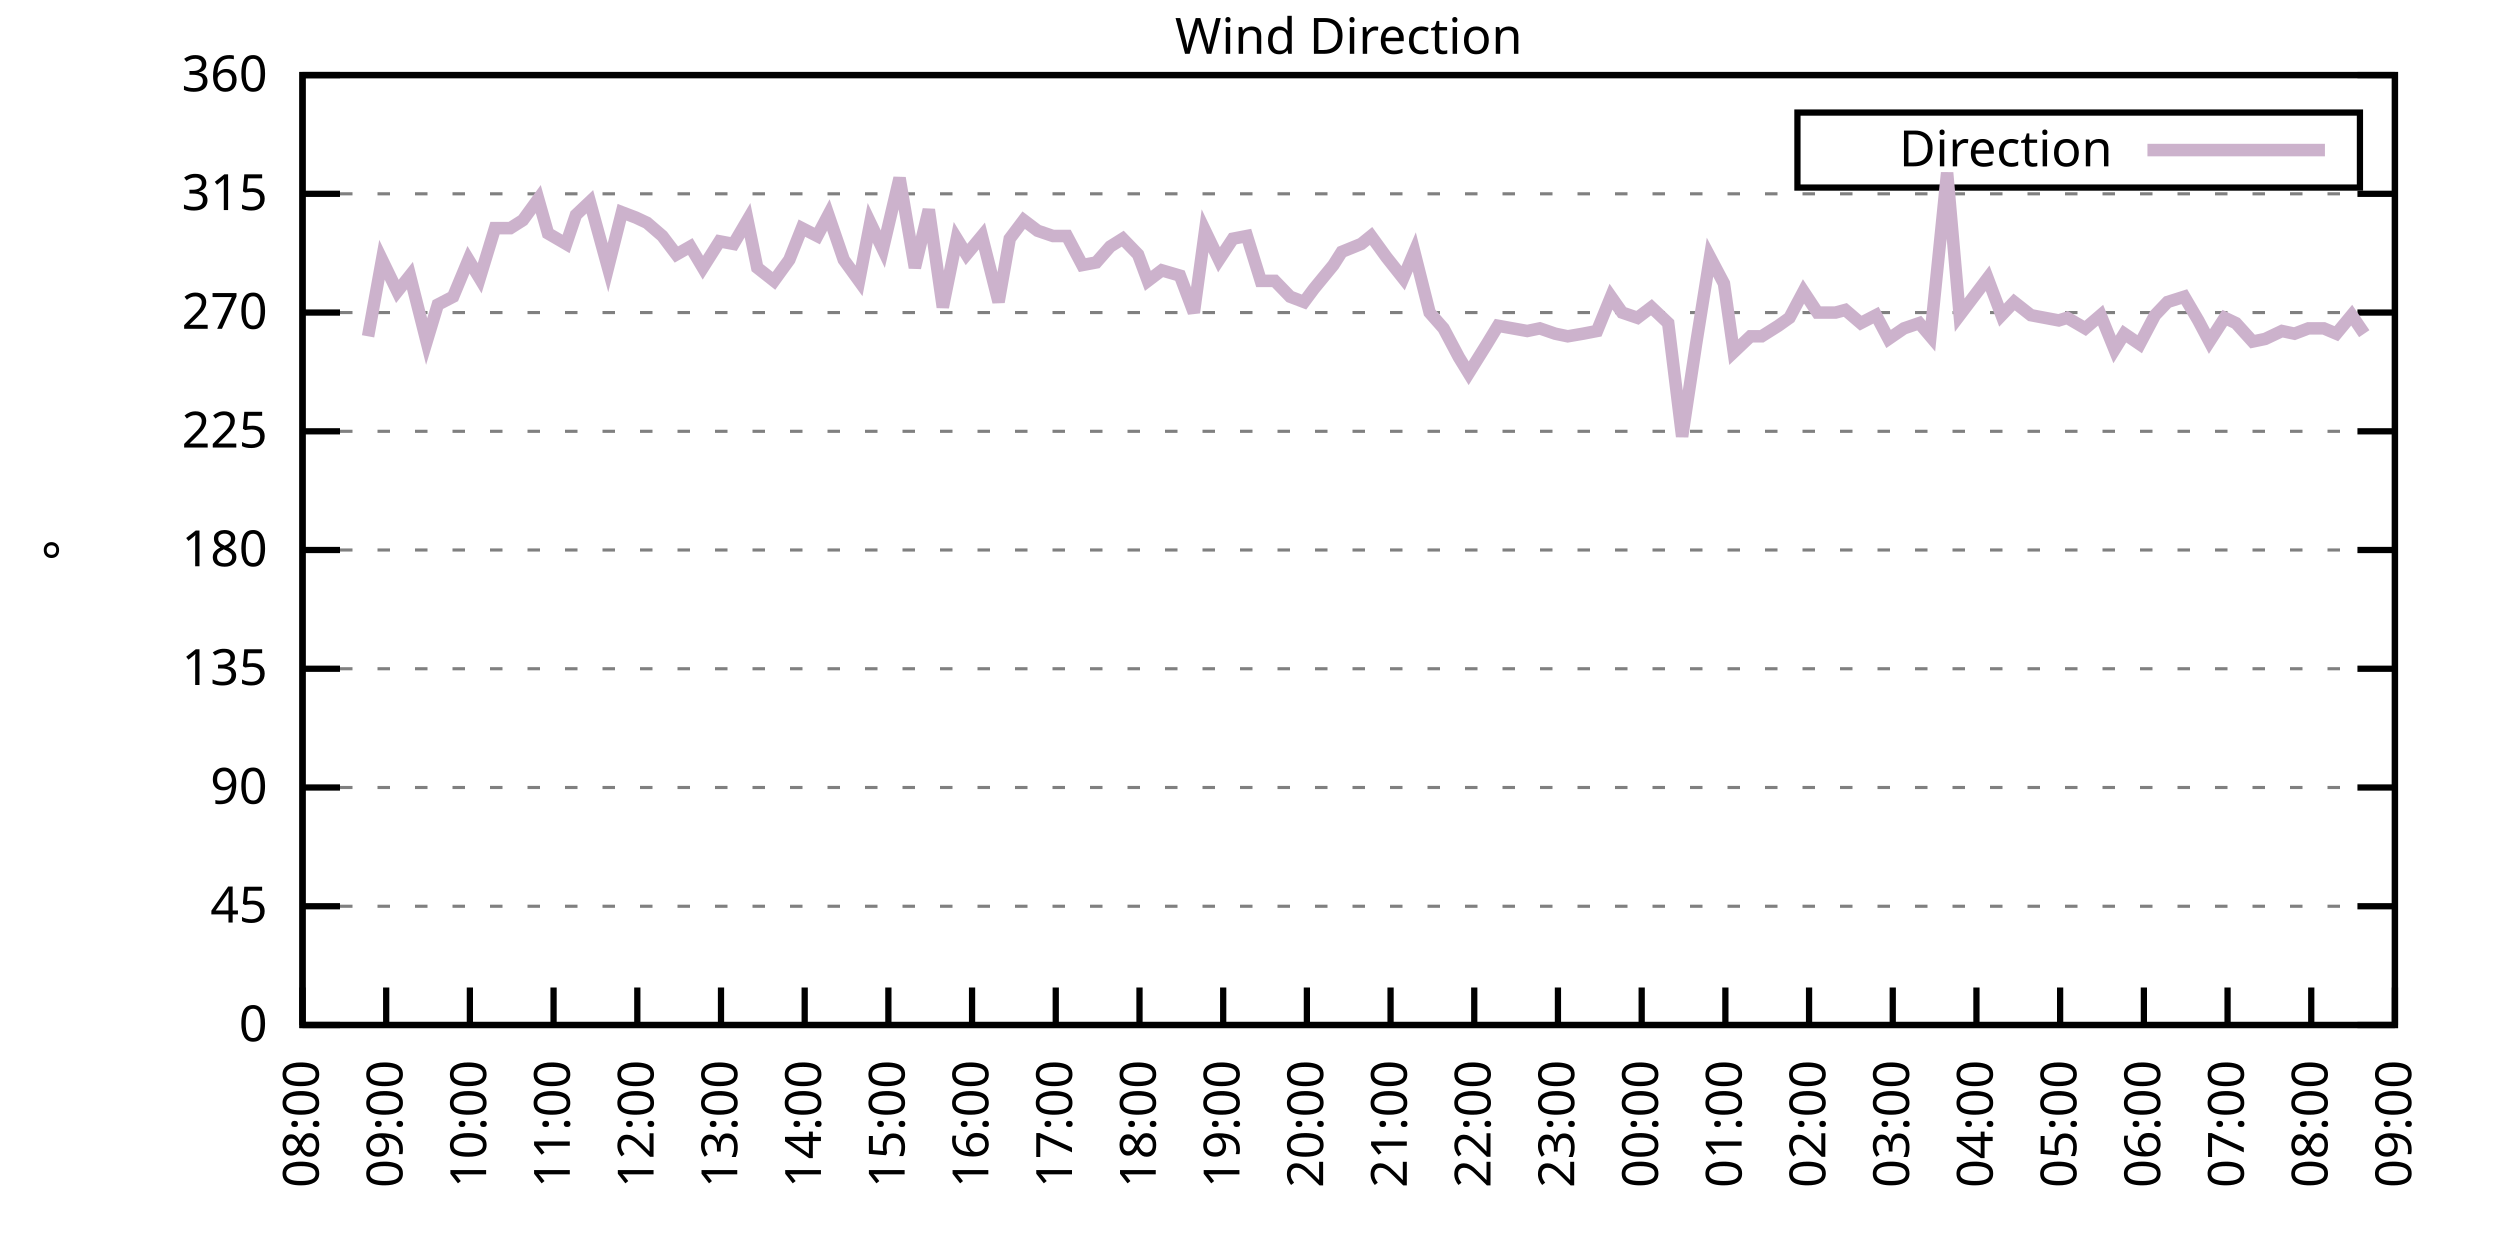
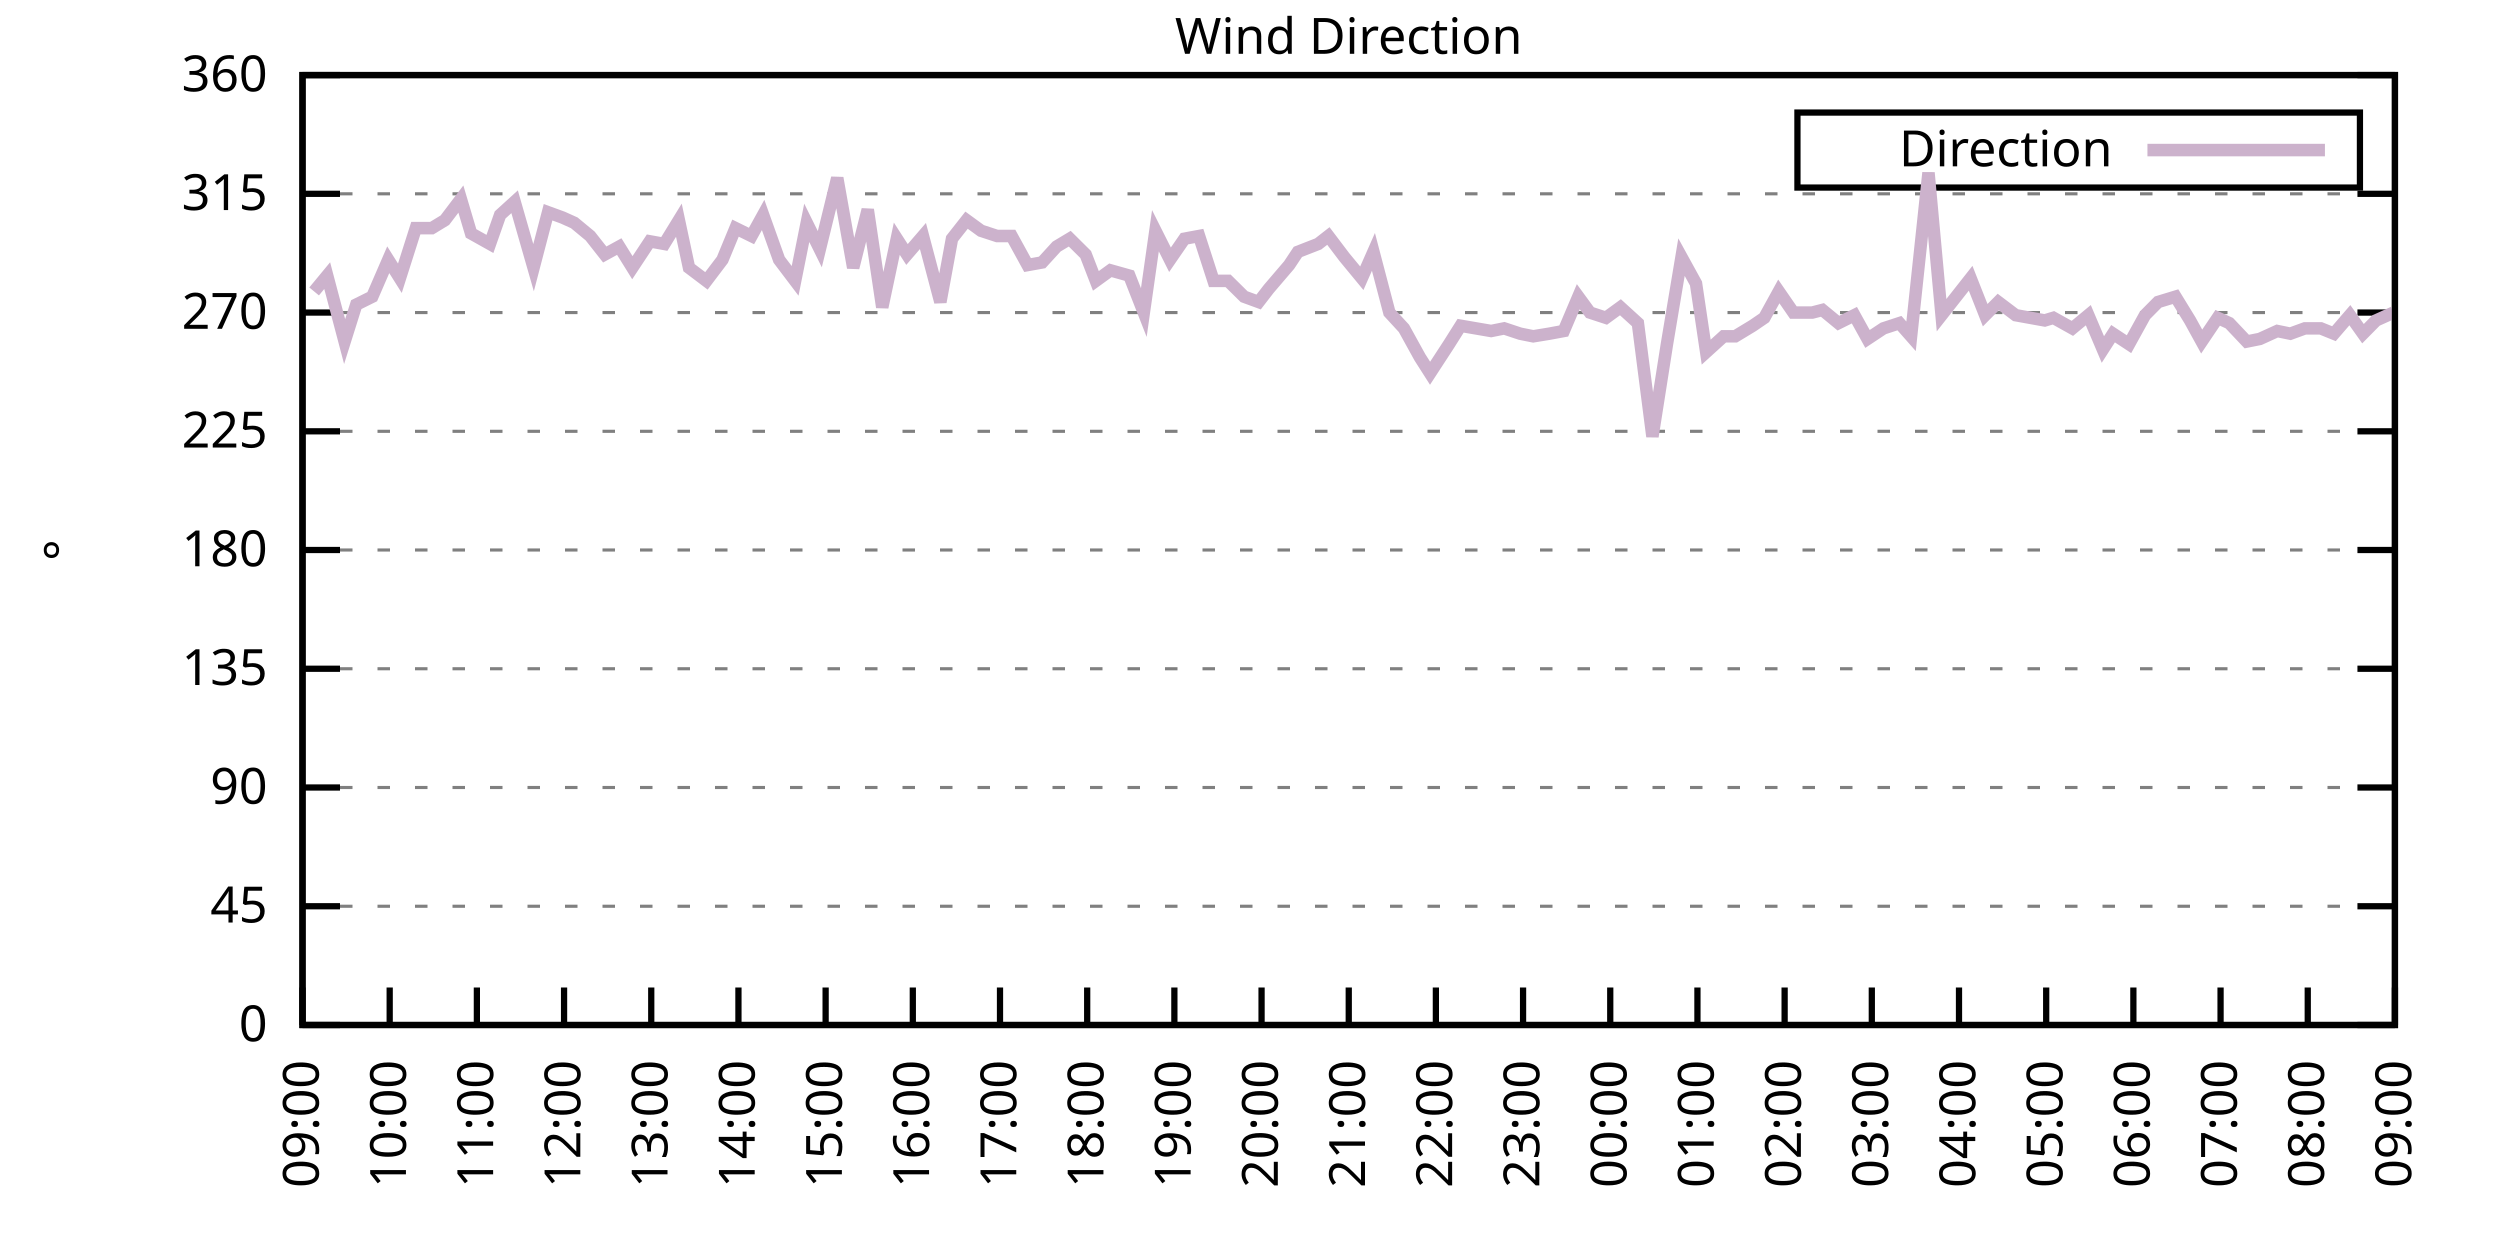
<svg xmlns="http://www.w3.org/2000/svg" xmlns:xlink="http://www.w3.org/1999/xlink" width="400" height="200" viewBox="0 0 400 200">
  <g id="gnuplot_canvas">
    <rect x="0" y="0" width="400" height="200" fill="none" />
    <defs>
      <circle id="gpDot" r="0.5" stroke-width="0.5" stroke="currentColor" />
      <path id="gpPt0" stroke-width="0.333" stroke="currentColor" d="M-1,0 h2 M0,-1 v2" />
      <path id="gpPt1" stroke-width="0.333" stroke="currentColor" d="M-1,-1 L1,1 M1,-1 L-1,1" />
      <path id="gpPt2" stroke-width="0.333" stroke="currentColor" d="M-1,0 L1,0 M0,-1 L0,1 M-1,-1 L1,1 M-1,1 L1,-1" />
      <rect id="gpPt3" stroke-width="0.333" stroke="currentColor" x="-1" y="-1" width="2" height="2" />
      <rect id="gpPt4" stroke-width="0.333" stroke="currentColor" fill="currentColor" x="-1" y="-1" width="2" height="2" />
      <circle id="gpPt5" stroke-width="0.333" stroke="currentColor" cx="0" cy="0" r="1" />
      <use xlink:href="#gpPt5" id="gpPt6" fill="currentColor" stroke="none" />
      <path id="gpPt7" stroke-width="0.333" stroke="currentColor" d="M0,-1.33 L-1.33,0.67 L1.33,0.67 z" />
      <use xlink:href="#gpPt7" id="gpPt8" fill="currentColor" stroke="none" />
      <use xlink:href="#gpPt7" id="gpPt9" stroke="currentColor" transform="rotate(180)" />
      <use xlink:href="#gpPt9" id="gpPt10" fill="currentColor" stroke="none" />
      <use xlink:href="#gpPt3" id="gpPt11" stroke="currentColor" transform="rotate(45)" />
      <use xlink:href="#gpPt11" id="gpPt12" fill="currentColor" stroke="none" />
      <path id="gpPt13" stroke-width="0.333" stroke="currentColor" d="M0,1.330 L1.265,0.411 L0.782,-1.067 L-0.782,-1.076 L-1.265,0.411 z" />
      <use xlink:href="#gpPt13" id="gpPt14" fill="currentColor" stroke="none" />
      <filter id="textbox" filterUnits="objectBoundingBox" x="0" y="0" height="1" width="1">
        <feFlood flood-color="white" flood-opacity="1" result="bgnd" />
        <feComposite in="SourceGraphic" in2="bgnd" operator="atop" />
      </filter>
      <filter id="greybox" filterUnits="objectBoundingBox" x="0" y="0" height="1" width="1">
        <feFlood flood-color="lightgrey" flood-opacity="1" result="grey" />
        <feComposite in="SourceGraphic" in2="grey" operator="atop" />
      </filter>
    </defs>
    <g fill="none" color="white" stroke="currentColor" stroke-width="1.00" stroke-linecap="butt" stroke-linejoin="miter">
</g>
    <g fill="none" color="black" stroke="currentColor" stroke-width="1.00" stroke-linecap="butt" stroke-linejoin="miter">
      <g stroke="none" shape-rendering="crispEdges">
        <polygon fill="rgb(255, 255, 255)" points="48.40,164.00 383.18,164.00 383.18,12.02 48.40,12.02 " />
      </g>
    </g>
    <g fill="none" color="black" stroke="currentColor" stroke-width="1.00" stroke-linecap="butt" stroke-linejoin="miter">
</g>
    <g fill="none" color="black" stroke="black" stroke-width="0.50" stroke-linecap="butt" stroke-linejoin="miter">
</g>
    <g fill="none" color="gray" stroke="currentColor" stroke-width="0.50" stroke-linecap="butt" stroke-linejoin="miter">
      <path stroke="gray" stroke-dasharray="2,4" class="gridline" d="M48.40,164.00 L383.19,164.00  " />
    </g>
    <g fill="none" color="gray" stroke="gray" stroke-width="1.00" stroke-linecap="butt" stroke-linejoin="miter">
</g>
    <g fill="none" color="black" stroke="currentColor" stroke-width="1.00" stroke-linecap="butt" stroke-linejoin="miter">
      <path stroke="black" d="M48.40,164.00 L54.40,164.00 M383.19,164.00 L377.19,164.00  " />
      <g transform="translate(42.80,166.60)" stroke="none" fill="black" font-family="Sans" font-size="8.00" text-anchor="end">
        <text>
          <tspan font-family="Sans"> 0</tspan>
        </text>
      </g>
    </g>
    <g fill="none" color="black" stroke="currentColor" stroke-width="1.00" stroke-linecap="butt" stroke-linejoin="miter">
</g>
    <g fill="none" color="black" stroke="black" stroke-width="0.50" stroke-linecap="butt" stroke-linejoin="miter">
</g>
    <g fill="none" color="gray" stroke="currentColor" stroke-width="0.50" stroke-linecap="butt" stroke-linejoin="miter">
      <path stroke="gray" stroke-dasharray="2,4" class="gridline" d="M48.40,145.00 L383.19,145.00  " />
    </g>
    <g fill="none" color="gray" stroke="gray" stroke-width="1.00" stroke-linecap="butt" stroke-linejoin="miter">
</g>
    <g fill="none" color="black" stroke="currentColor" stroke-width="1.00" stroke-linecap="butt" stroke-linejoin="miter">
      <path stroke="black" d="M48.40,145.00 L54.40,145.00 M383.19,145.00 L377.19,145.00  " />
      <g transform="translate(42.80,147.60)" stroke="none" fill="black" font-family="Sans" font-size="8.00" text-anchor="end">
        <text>
          <tspan font-family="Sans"> 45</tspan>
        </text>
      </g>
    </g>
    <g fill="none" color="black" stroke="currentColor" stroke-width="1.00" stroke-linecap="butt" stroke-linejoin="miter">
</g>
    <g fill="none" color="black" stroke="black" stroke-width="0.50" stroke-linecap="butt" stroke-linejoin="miter">
</g>
    <g fill="none" color="gray" stroke="currentColor" stroke-width="0.50" stroke-linecap="butt" stroke-linejoin="miter">
      <path stroke="gray" stroke-dasharray="2,4" class="gridline" d="M48.40,126.00 L383.19,126.00  " />
    </g>
    <g fill="none" color="gray" stroke="gray" stroke-width="1.00" stroke-linecap="butt" stroke-linejoin="miter">
</g>
    <g fill="none" color="black" stroke="currentColor" stroke-width="1.00" stroke-linecap="butt" stroke-linejoin="miter">
      <path stroke="black" d="M48.40,126.00 L54.40,126.00 M383.19,126.00 L377.19,126.00  " />
      <g transform="translate(42.80,128.60)" stroke="none" fill="black" font-family="Sans" font-size="8.00" text-anchor="end">
        <text>
          <tspan font-family="Sans"> 90</tspan>
        </text>
      </g>
    </g>
    <g fill="none" color="black" stroke="currentColor" stroke-width="1.00" stroke-linecap="butt" stroke-linejoin="miter">
</g>
    <g fill="none" color="black" stroke="black" stroke-width="0.50" stroke-linecap="butt" stroke-linejoin="miter">
</g>
    <g fill="none" color="gray" stroke="currentColor" stroke-width="0.50" stroke-linecap="butt" stroke-linejoin="miter">
      <path stroke="gray" stroke-dasharray="2,4" class="gridline" d="M48.40,107.00 L383.19,107.00  " />
    </g>
    <g fill="none" color="gray" stroke="gray" stroke-width="1.00" stroke-linecap="butt" stroke-linejoin="miter">
</g>
    <g fill="none" color="black" stroke="currentColor" stroke-width="1.00" stroke-linecap="butt" stroke-linejoin="miter">
      <path stroke="black" d="M48.40,107.00 L54.40,107.00 M383.19,107.00 L377.19,107.00  " />
      <g transform="translate(42.80,109.60)" stroke="none" fill="black" font-family="Sans" font-size="8.00" text-anchor="end">
        <text>
          <tspan font-family="Sans"> 135</tspan>
        </text>
      </g>
    </g>
    <g fill="none" color="black" stroke="currentColor" stroke-width="1.00" stroke-linecap="butt" stroke-linejoin="miter">
</g>
    <g fill="none" color="black" stroke="black" stroke-width="0.50" stroke-linecap="butt" stroke-linejoin="miter">
</g>
    <g fill="none" color="gray" stroke="currentColor" stroke-width="0.50" stroke-linecap="butt" stroke-linejoin="miter">
      <path stroke="gray" stroke-dasharray="2,4" class="gridline" d="M48.40,88.00 L383.19,88.00  " />
    </g>
    <g fill="none" color="gray" stroke="gray" stroke-width="1.00" stroke-linecap="butt" stroke-linejoin="miter">
</g>
    <g fill="none" color="black" stroke="currentColor" stroke-width="1.00" stroke-linecap="butt" stroke-linejoin="miter">
      <path stroke="black" d="M48.40,88.00 L54.40,88.00 M383.19,88.00 L377.19,88.00  " />
      <g transform="translate(42.80,90.60)" stroke="none" fill="black" font-family="Sans" font-size="8.00" text-anchor="end">
        <text>
          <tspan font-family="Sans"> 180</tspan>
        </text>
      </g>
    </g>
    <g fill="none" color="black" stroke="currentColor" stroke-width="1.00" stroke-linecap="butt" stroke-linejoin="miter">
</g>
    <g fill="none" color="black" stroke="black" stroke-width="0.50" stroke-linecap="butt" stroke-linejoin="miter">
</g>
    <g fill="none" color="gray" stroke="currentColor" stroke-width="0.50" stroke-linecap="butt" stroke-linejoin="miter">
      <path stroke="gray" stroke-dasharray="2,4" class="gridline" d="M48.40,69.01 L383.19,69.01  " />
    </g>
    <g fill="none" color="gray" stroke="gray" stroke-width="1.00" stroke-linecap="butt" stroke-linejoin="miter">
</g>
    <g fill="none" color="black" stroke="currentColor" stroke-width="1.00" stroke-linecap="butt" stroke-linejoin="miter">
      <path stroke="black" d="M48.40,69.01 L54.40,69.01 M383.19,69.01 L377.19,69.01  " />
      <g transform="translate(42.80,71.61)" stroke="none" fill="black" font-family="Sans" font-size="8.00" text-anchor="end">
        <text>
          <tspan font-family="Sans"> 225</tspan>
        </text>
      </g>
    </g>
    <g fill="none" color="black" stroke="currentColor" stroke-width="1.00" stroke-linecap="butt" stroke-linejoin="miter">
</g>
    <g fill="none" color="black" stroke="black" stroke-width="0.50" stroke-linecap="butt" stroke-linejoin="miter">
</g>
    <g fill="none" color="gray" stroke="currentColor" stroke-width="0.50" stroke-linecap="butt" stroke-linejoin="miter">
      <path stroke="gray" stroke-dasharray="2,4" class="gridline" d="M48.40,50.01 L383.19,50.01  " />
    </g>
    <g fill="none" color="gray" stroke="gray" stroke-width="1.00" stroke-linecap="butt" stroke-linejoin="miter">
</g>
    <g fill="none" color="black" stroke="currentColor" stroke-width="1.00" stroke-linecap="butt" stroke-linejoin="miter">
      <path stroke="black" d="M48.40,50.01 L54.40,50.01 M383.19,50.01 L377.19,50.01  " />
      <g transform="translate(42.80,52.61)" stroke="none" fill="black" font-family="Sans" font-size="8.00" text-anchor="end">
        <text>
          <tspan font-family="Sans"> 270</tspan>
        </text>
      </g>
    </g>
    <g fill="none" color="black" stroke="currentColor" stroke-width="1.00" stroke-linecap="butt" stroke-linejoin="miter">
</g>
    <g fill="none" color="black" stroke="black" stroke-width="0.50" stroke-linecap="butt" stroke-linejoin="miter">
</g>
    <g fill="none" color="gray" stroke="currentColor" stroke-width="0.50" stroke-linecap="butt" stroke-linejoin="miter">
      <path stroke="gray" stroke-dasharray="2,4" class="gridline" d="M48.40,31.01 L383.19,31.01  " />
    </g>
    <g fill="none" color="gray" stroke="gray" stroke-width="1.00" stroke-linecap="butt" stroke-linejoin="miter">
</g>
    <g fill="none" color="black" stroke="currentColor" stroke-width="1.00" stroke-linecap="butt" stroke-linejoin="miter">
      <path stroke="black" d="M48.40,31.01 L54.40,31.01 M383.19,31.01 L377.19,31.01  " />
      <g transform="translate(42.80,33.61)" stroke="none" fill="black" font-family="Sans" font-size="8.00" text-anchor="end">
        <text>
          <tspan font-family="Sans"> 315</tspan>
        </text>
      </g>
    </g>
    <g fill="none" color="black" stroke="currentColor" stroke-width="1.00" stroke-linecap="butt" stroke-linejoin="miter">
</g>
    <g fill="none" color="black" stroke="black" stroke-width="0.50" stroke-linecap="butt" stroke-linejoin="miter">
</g>
    <g fill="none" color="gray" stroke="currentColor" stroke-width="0.50" stroke-linecap="butt" stroke-linejoin="miter">
      <path stroke="gray" stroke-dasharray="2,4" class="gridline" d="M48.40,12.01 L383.19,12.01  " />
    </g>
    <g fill="none" color="gray" stroke="gray" stroke-width="1.00" stroke-linecap="butt" stroke-linejoin="miter">
</g>
    <g fill="none" color="black" stroke="currentColor" stroke-width="1.00" stroke-linecap="butt" stroke-linejoin="miter">
      <path stroke="black" d="M48.40,12.01 L54.40,12.01 M383.19,12.01 L377.19,12.01  " />
      <g transform="translate(42.80,14.61)" stroke="none" fill="black" font-family="Sans" font-size="8.00" text-anchor="end">
        <text>
          <tspan font-family="Sans"> 360</tspan>
        </text>
      </g>
    </g>
    <g fill="none" color="black" stroke="currentColor" stroke-width="1.00" stroke-linecap="butt" stroke-linejoin="miter">
      <path stroke="black" d="M48.40,164.00 L48.40,158.00  " />
      <g transform="translate(51.00,169.60) rotate(270.00)" stroke="none" fill="black" font-family="Sans" font-size="8.00" text-anchor="end">
        <text>
-           <tspan font-family="Sans">08:00</tspan>
-         </text>
-       </g>
-     </g>
-     <g fill="none" color="black" stroke="currentColor" stroke-width="1.00" stroke-linecap="butt" stroke-linejoin="miter">
-       <path stroke="black" d="M61.79,164.00 L61.79,158.00  " />
-       <g transform="translate(64.39,169.60) rotate(270.00)" stroke="none" fill="black" font-family="Sans" font-size="8.00" text-anchor="end">
-         <text>
          <tspan font-family="Sans">09:00</tspan>
        </text>
      </g>
    </g>
    <g fill="none" color="black" stroke="currentColor" stroke-width="1.00" stroke-linecap="butt" stroke-linejoin="miter">
-       <path stroke="black" d="M75.18,164.00 L75.18,158.00  " />
-       <g transform="translate(77.78,169.60) rotate(270.00)" stroke="none" fill="black" font-family="Sans" font-size="8.00" text-anchor="end">
+       <path stroke="black" d="M62.35,164.00 L62.35,158.00  " />
+       <g transform="translate(64.95,169.60) rotate(270.00)" stroke="none" fill="black" font-family="Sans" font-size="8.00" text-anchor="end">
        <text>
          <tspan font-family="Sans">10:00</tspan>
        </text>
      </g>
    </g>
    <g fill="none" color="black" stroke="currentColor" stroke-width="1.00" stroke-linecap="butt" stroke-linejoin="miter">
-       <path stroke="black" d="M88.57,164.00 L88.57,158.00  " />
-       <g transform="translate(91.17,169.60) rotate(270.00)" stroke="none" fill="black" font-family="Sans" font-size="8.00" text-anchor="end">
+       <path stroke="black" d="M76.30,164.00 L76.30,158.00  " />
+       <g transform="translate(78.90,169.60) rotate(270.00)" stroke="none" fill="black" font-family="Sans" font-size="8.00" text-anchor="end">
        <text>
          <tspan font-family="Sans">11:00</tspan>
        </text>
      </g>
    </g>
    <g fill="none" color="black" stroke="currentColor" stroke-width="1.00" stroke-linecap="butt" stroke-linejoin="miter">
-       <path stroke="black" d="M101.97,164.00 L101.97,158.00  " />
-       <g transform="translate(104.57,169.60) rotate(270.00)" stroke="none" fill="black" font-family="Sans" font-size="8.00" text-anchor="end">
+       <path stroke="black" d="M90.25,164.00 L90.25,158.00  " />
+       <g transform="translate(92.85,169.60) rotate(270.00)" stroke="none" fill="black" font-family="Sans" font-size="8.00" text-anchor="end">
        <text>
          <tspan font-family="Sans">12:00</tspan>
        </text>
      </g>
    </g>
    <g fill="none" color="black" stroke="currentColor" stroke-width="1.00" stroke-linecap="butt" stroke-linejoin="miter">
-       <path stroke="black" d="M115.36,164.00 L115.36,158.00  " />
-       <g transform="translate(117.96,169.60) rotate(270.00)" stroke="none" fill="black" font-family="Sans" font-size="8.00" text-anchor="end">
+       <path stroke="black" d="M104.20,164.00 L104.20,158.00  " />
+       <g transform="translate(106.80,169.60) rotate(270.00)" stroke="none" fill="black" font-family="Sans" font-size="8.00" text-anchor="end">
        <text>
          <tspan font-family="Sans">13:00</tspan>
        </text>
      </g>
    </g>
    <g fill="none" color="black" stroke="currentColor" stroke-width="1.00" stroke-linecap="butt" stroke-linejoin="miter">
-       <path stroke="black" d="M128.75,164.00 L128.75,158.00  " />
-       <g transform="translate(131.35,169.60) rotate(270.00)" stroke="none" fill="black" font-family="Sans" font-size="8.00" text-anchor="end">
+       <path stroke="black" d="M118.15,164.00 L118.15,158.00  " />
+       <g transform="translate(120.75,169.60) rotate(270.00)" stroke="none" fill="black" font-family="Sans" font-size="8.00" text-anchor="end">
        <text>
          <tspan font-family="Sans">14:00</tspan>
        </text>
      </g>
    </g>
    <g fill="none" color="black" stroke="currentColor" stroke-width="1.00" stroke-linecap="butt" stroke-linejoin="miter">
-       <path stroke="black" d="M142.14,164.00 L142.14,158.00  " />
-       <g transform="translate(144.74,169.60) rotate(270.00)" stroke="none" fill="black" font-family="Sans" font-size="8.00" text-anchor="end">
+       <path stroke="black" d="M132.10,164.00 L132.10,158.00  " />
+       <g transform="translate(134.70,169.60) rotate(270.00)" stroke="none" fill="black" font-family="Sans" font-size="8.00" text-anchor="end">
        <text>
          <tspan font-family="Sans">15:00</tspan>
        </text>
      </g>
    </g>
    <g fill="none" color="black" stroke="currentColor" stroke-width="1.00" stroke-linecap="butt" stroke-linejoin="miter">
-       <path stroke="black" d="M155.53,164.00 L155.53,158.00  " />
-       <g transform="translate(158.13,169.60) rotate(270.00)" stroke="none" fill="black" font-family="Sans" font-size="8.00" text-anchor="end">
+       <path stroke="black" d="M146.05,164.00 L146.05,158.00  " />
+       <g transform="translate(148.65,169.60) rotate(270.00)" stroke="none" fill="black" font-family="Sans" font-size="8.00" text-anchor="end">
        <text>
          <tspan font-family="Sans">16:00</tspan>
        </text>
      </g>
    </g>
    <g fill="none" color="black" stroke="currentColor" stroke-width="1.00" stroke-linecap="butt" stroke-linejoin="miter">
-       <path stroke="black" d="M168.92,164.00 L168.92,158.00  " />
-       <g transform="translate(171.52,169.60) rotate(270.00)" stroke="none" fill="black" font-family="Sans" font-size="8.00" text-anchor="end">
+       <path stroke="black" d="M160.00,164.00 L160.00,158.00  " />
+       <g transform="translate(162.60,169.60) rotate(270.00)" stroke="none" fill="black" font-family="Sans" font-size="8.00" text-anchor="end">
        <text>
          <tspan font-family="Sans">17:00</tspan>
        </text>
      </g>
    </g>
    <g fill="none" color="black" stroke="currentColor" stroke-width="1.00" stroke-linecap="butt" stroke-linejoin="miter">
-       <path stroke="black" d="M182.32,164.00 L182.32,158.00  " />
-       <g transform="translate(184.92,169.60) rotate(270.00)" stroke="none" fill="black" font-family="Sans" font-size="8.00" text-anchor="end">
+       <path stroke="black" d="M173.95,164.00 L173.95,158.00  " />
+       <g transform="translate(176.55,169.60) rotate(270.00)" stroke="none" fill="black" font-family="Sans" font-size="8.00" text-anchor="end">
        <text>
          <tspan font-family="Sans">18:00</tspan>
        </text>
      </g>
    </g>
    <g fill="none" color="black" stroke="currentColor" stroke-width="1.00" stroke-linecap="butt" stroke-linejoin="miter">
-       <path stroke="black" d="M195.71,164.00 L195.71,158.00  " />
-       <g transform="translate(198.31,169.60) rotate(270.00)" stroke="none" fill="black" font-family="Sans" font-size="8.00" text-anchor="end">
+       <path stroke="black" d="M187.90,164.00 L187.90,158.00  " />
+       <g transform="translate(190.50,169.60) rotate(270.00)" stroke="none" fill="black" font-family="Sans" font-size="8.00" text-anchor="end">
        <text>
          <tspan font-family="Sans">19:00</tspan>
        </text>
      </g>
    </g>
    <g fill="none" color="black" stroke="currentColor" stroke-width="1.00" stroke-linecap="butt" stroke-linejoin="miter">
-       <path stroke="black" d="M209.10,164.00 L209.10,158.00  " />
-       <g transform="translate(211.70,169.60) rotate(270.00)" stroke="none" fill="black" font-family="Sans" font-size="8.00" text-anchor="end">
+       <path stroke="black" d="M201.85,164.00 L201.85,158.00  " />
+       <g transform="translate(204.45,169.60) rotate(270.00)" stroke="none" fill="black" font-family="Sans" font-size="8.00" text-anchor="end">
        <text>
          <tspan font-family="Sans">20:00</tspan>
        </text>
      </g>
    </g>
    <g fill="none" color="black" stroke="currentColor" stroke-width="1.00" stroke-linecap="butt" stroke-linejoin="miter">
-       <path stroke="black" d="M222.49,164.00 L222.49,158.00  " />
-       <g transform="translate(225.09,169.60) rotate(270.00)" stroke="none" fill="black" font-family="Sans" font-size="8.00" text-anchor="end">
+       <path stroke="black" d="M215.80,164.00 L215.80,158.00  " />
+       <g transform="translate(218.40,169.60) rotate(270.00)" stroke="none" fill="black" font-family="Sans" font-size="8.00" text-anchor="end">
        <text>
          <tspan font-family="Sans">21:00</tspan>
        </text>
      </g>
    </g>
    <g fill="none" color="black" stroke="currentColor" stroke-width="1.00" stroke-linecap="butt" stroke-linejoin="miter">
-       <path stroke="black" d="M235.88,164.00 L235.88,158.00  " />
-       <g transform="translate(238.48,169.60) rotate(270.00)" stroke="none" fill="black" font-family="Sans" font-size="8.00" text-anchor="end">
+       <path stroke="black" d="M229.74,164.00 L229.74,158.00  " />
+       <g transform="translate(232.34,169.60) rotate(270.00)" stroke="none" fill="black" font-family="Sans" font-size="8.00" text-anchor="end">
        <text>
          <tspan font-family="Sans">22:00</tspan>
        </text>
      </g>
    </g>
    <g fill="none" color="black" stroke="currentColor" stroke-width="1.00" stroke-linecap="butt" stroke-linejoin="miter">
-       <path stroke="black" d="M249.27,164.00 L249.27,158.00  " />
-       <g transform="translate(251.87,169.60) rotate(270.00)" stroke="none" fill="black" font-family="Sans" font-size="8.00" text-anchor="end">
+       <path stroke="black" d="M243.69,164.00 L243.69,158.00  " />
+       <g transform="translate(246.29,169.60) rotate(270.00)" stroke="none" fill="black" font-family="Sans" font-size="8.00" text-anchor="end">
        <text>
          <tspan font-family="Sans">23:00</tspan>
        </text>
      </g>
    </g>
    <g fill="none" color="black" stroke="currentColor" stroke-width="1.00" stroke-linecap="butt" stroke-linejoin="miter">
-       <path stroke="black" d="M262.67,164.00 L262.67,158.00  " />
-       <g transform="translate(265.27,169.60) rotate(270.00)" stroke="none" fill="black" font-family="Sans" font-size="8.00" text-anchor="end">
+       <path stroke="black" d="M257.64,164.00 L257.64,158.00  " />
+       <g transform="translate(260.24,169.60) rotate(270.00)" stroke="none" fill="black" font-family="Sans" font-size="8.00" text-anchor="end">
        <text>
          <tspan font-family="Sans">00:00</tspan>
        </text>
      </g>
    </g>
    <g fill="none" color="black" stroke="currentColor" stroke-width="1.00" stroke-linecap="butt" stroke-linejoin="miter">
-       <path stroke="black" d="M276.06,164.00 L276.06,158.00  " />
-       <g transform="translate(278.66,169.60) rotate(270.00)" stroke="none" fill="black" font-family="Sans" font-size="8.00" text-anchor="end">
+       <path stroke="black" d="M271.59,164.00 L271.59,158.00  " />
+       <g transform="translate(274.19,169.60) rotate(270.00)" stroke="none" fill="black" font-family="Sans" font-size="8.00" text-anchor="end">
        <text>
          <tspan font-family="Sans">01:00</tspan>
        </text>
      </g>
    </g>
    <g fill="none" color="black" stroke="currentColor" stroke-width="1.00" stroke-linecap="butt" stroke-linejoin="miter">
-       <path stroke="black" d="M289.45,164.00 L289.45,158.00  " />
-       <g transform="translate(292.05,169.60) rotate(270.00)" stroke="none" fill="black" font-family="Sans" font-size="8.00" text-anchor="end">
+       <path stroke="black" d="M285.54,164.00 L285.54,158.00  " />
+       <g transform="translate(288.14,169.60) rotate(270.00)" stroke="none" fill="black" font-family="Sans" font-size="8.00" text-anchor="end">
        <text>
          <tspan font-family="Sans">02:00</tspan>
        </text>
      </g>
    </g>
    <g fill="none" color="black" stroke="currentColor" stroke-width="1.00" stroke-linecap="butt" stroke-linejoin="miter">
-       <path stroke="black" d="M302.84,164.00 L302.84,158.00  " />
-       <g transform="translate(305.44,169.60) rotate(270.00)" stroke="none" fill="black" font-family="Sans" font-size="8.00" text-anchor="end">
+       <path stroke="black" d="M299.49,164.00 L299.49,158.00  " />
+       <g transform="translate(302.09,169.60) rotate(270.00)" stroke="none" fill="black" font-family="Sans" font-size="8.00" text-anchor="end">
        <text>
          <tspan font-family="Sans">03:00</tspan>
        </text>
      </g>
    </g>
    <g fill="none" color="black" stroke="currentColor" stroke-width="1.00" stroke-linecap="butt" stroke-linejoin="miter">
-       <path stroke="black" d="M316.23,164.00 L316.23,158.00  " />
-       <g transform="translate(318.83,169.60) rotate(270.00)" stroke="none" fill="black" font-family="Sans" font-size="8.00" text-anchor="end">
+       <path stroke="black" d="M313.44,164.00 L313.44,158.00  " />
+       <g transform="translate(316.04,169.60) rotate(270.00)" stroke="none" fill="black" font-family="Sans" font-size="8.00" text-anchor="end">
        <text>
          <tspan font-family="Sans">04:00</tspan>
        </text>
      </g>
    </g>
    <g fill="none" color="black" stroke="currentColor" stroke-width="1.00" stroke-linecap="butt" stroke-linejoin="miter">
-       <path stroke="black" d="M329.62,164.00 L329.62,158.00  " />
-       <g transform="translate(332.22,169.60) rotate(270.00)" stroke="none" fill="black" font-family="Sans" font-size="8.00" text-anchor="end">
+       <path stroke="black" d="M327.39,164.00 L327.39,158.00  " />
+       <g transform="translate(329.99,169.60) rotate(270.00)" stroke="none" fill="black" font-family="Sans" font-size="8.00" text-anchor="end">
        <text>
          <tspan font-family="Sans">05:00</tspan>
        </text>
      </g>
    </g>
    <g fill="none" color="black" stroke="currentColor" stroke-width="1.00" stroke-linecap="butt" stroke-linejoin="miter">
-       <path stroke="black" d="M343.02,164.00 L343.02,158.00  " />
-       <g transform="translate(345.62,169.60) rotate(270.00)" stroke="none" fill="black" font-family="Sans" font-size="8.00" text-anchor="end">
+       <path stroke="black" d="M341.34,164.00 L341.34,158.00  " />
+       <g transform="translate(343.94,169.60) rotate(270.00)" stroke="none" fill="black" font-family="Sans" font-size="8.00" text-anchor="end">
        <text>
          <tspan font-family="Sans">06:00</tspan>
        </text>
      </g>
    </g>
    <g fill="none" color="black" stroke="currentColor" stroke-width="1.00" stroke-linecap="butt" stroke-linejoin="miter">
-       <path stroke="black" d="M356.41,164.00 L356.41,158.00  " />
-       <g transform="translate(359.01,169.60) rotate(270.00)" stroke="none" fill="black" font-family="Sans" font-size="8.00" text-anchor="end">
+       <path stroke="black" d="M355.29,164.00 L355.29,158.00  " />
+       <g transform="translate(357.89,169.60) rotate(270.00)" stroke="none" fill="black" font-family="Sans" font-size="8.00" text-anchor="end">
        <text>
          <tspan font-family="Sans">07:00</tspan>
        </text>
      </g>
    </g>
    <g fill="none" color="black" stroke="currentColor" stroke-width="1.00" stroke-linecap="butt" stroke-linejoin="miter">
-       <path stroke="black" d="M369.80,164.00 L369.80,158.00  " />
-       <g transform="translate(372.40,169.60) rotate(270.00)" stroke="none" fill="black" font-family="Sans" font-size="8.00" text-anchor="end">
+       <path stroke="black" d="M369.24,164.00 L369.24,158.00  " />
+       <g transform="translate(371.84,169.60) rotate(270.00)" stroke="none" fill="black" font-family="Sans" font-size="8.00" text-anchor="end">
        <text>
          <tspan font-family="Sans">08:00</tspan>
        </text>
      </g>
    </g>
    <g fill="none" color="black" stroke="currentColor" stroke-width="1.00" stroke-linecap="butt" stroke-linejoin="miter">
      <path stroke="black" d="M383.19,164.00 L383.19,158.00  " />
      <g transform="translate(385.79,169.60) rotate(270.00)" stroke="none" fill="black" font-family="Sans" font-size="8.00" text-anchor="end">
        <text>
          <tspan font-family="Sans">09:00</tspan>
        </text>
      </g>
    </g>
    <g fill="none" color="black" stroke="currentColor" stroke-width="1.00" stroke-linecap="butt" stroke-linejoin="miter">
</g>
    <g fill="none" color="black" stroke="currentColor" stroke-width="1.00" stroke-linecap="butt" stroke-linejoin="miter">
      <path stroke="black" d="M48.40,12.01 L48.40,164.00 L383.19,164.00 L383.19,12.01 L48.40,12.01 Z  " />
    </g>
    <g fill="none" color="black" stroke="currentColor" stroke-width="1.00" stroke-linecap="butt" stroke-linejoin="miter">
</g>
    <g fill="none" color="black" stroke="currentColor" stroke-width="1.00" stroke-linecap="butt" stroke-linejoin="miter">
      <path stroke="black" d="M287.59,30.01 L287.59,18.01 L377.59,18.01 L377.59,30.01 L287.59,30.01 Z  " />
    </g>
    <g id="Wind_direction_plot_1">
      <g fill="none" color="white" stroke="black" stroke-width="2.00" stroke-linecap="butt" stroke-linejoin="miter">
</g>
      <g fill="none" color="black" stroke="currentColor" stroke-width="2.00" stroke-linecap="butt" stroke-linejoin="miter">
        <g transform="translate(337.99,26.61)" stroke="none" fill="black" font-family="Sans" font-size="8.00" text-anchor="end">
          <text>
            <tspan font-family="Sans">Direction</tspan>
          </text>
        </g>
      </g>
      <g fill="none" color="black" stroke="currentColor" stroke-width="2.00" stroke-linecap="butt" stroke-linejoin="miter">
-         <path stroke="rgb(204, 178, 204)" d="M343.59,24.01 L371.99,24.01 M58.89,53.81 L61.12,41.56 L63.58,46.63 L65.59,44.10 L68.26,54.65 L70.05,48.74   L72.50,47.47 L74.96,41.56 L76.75,44.52 L79.20,36.50 L81.66,36.50 L83.66,35.23 L86.12,31.85 L87.68,37.34   L90.58,39.03 L92.15,34.39 L94.38,32.28 L97.28,42.83 L99.51,33.96 L101.74,34.81 L103.53,35.65 L105.98,37.76   L108.22,40.72 L110.45,39.45 L112.46,42.83 L115.13,38.61 L117.37,39.03 L119.60,35.23 L121.16,42.83 L123.84,44.94   L126.29,41.56 L128.30,36.50 L130.76,37.76 L132.54,34.39 L135.00,41.56 L137.45,44.94 L139.24,35.65 L141.25,39.87   L143.93,28.48 L146.38,42.83 L148.61,33.54 L150.85,49.16 L153.08,38.19 L154.64,40.72 L157.10,37.76 L159.77,48.32   L161.56,38.19 L163.79,35.23 L166.02,36.92 L168.48,37.76 L170.71,37.76 L173.17,42.41 L175.40,41.99 L177.63,39.45   L179.64,38.19 L182.09,40.72 L183.66,44.94 L185.89,43.25 L188.79,44.10 L191.02,50.01 L192.81,36.92 L195.04,41.56   L197.27,38.19 L199.50,37.76 L201.73,44.94 L203.97,44.94 L206.42,47.47 L208.65,48.32 L210.22,46.21 L213.34,42.41   L214.68,40.30 L217.80,39.03 L219.37,37.76 L221.82,41.14 L224.50,44.52 L226.29,40.30 L228.74,50.01 L230.97,52.54   L233.43,57.18 L234.99,59.72 L237.89,55.07 L239.68,52.12 L244.36,52.96 L246.37,52.54 L248.83,53.39 L250.84,53.81   L253.29,53.39 L255.52,52.96 L257.76,47.47 L259.54,50.01 L262.00,50.85 L264.23,49.16 L266.91,51.70 L269.14,69.85   L271.37,55.07 L273.60,41.14 L275.83,45.36 L277.40,56.34 L280.07,53.81 L281.86,53.81 L284.54,52.12 L286.32,50.85   L288.56,46.63 L290.79,50.01 L293.69,50.01 L295.25,49.59 L297.71,51.70 L300.16,50.43 L302.17,54.23 L304.63,52.54   L307.08,51.70 L308.87,53.81 L311.54,27.63 L313.55,50.43 L318.02,44.52 L320.25,50.43 L322.26,48.32 L324.94,50.43   L329.40,51.27 L330.74,50.85 L333.64,52.54 L336.10,50.43 L338.33,55.92 L339.89,53.39 L342.35,55.07 L344.80,50.43   L346.81,48.32 L349.49,47.47 L351.72,51.27 L353.51,54.65 L355.96,50.85 L357.75,51.70 L360.42,54.65 L362.43,54.23   L365.11,52.96 L367.12,53.39 L369.35,52.54 L371.81,52.54 L373.82,53.39 L376.27,50.43 L378.28,53.39  " />
+         <path stroke="rgb(204, 178, 204)" d="M343.59,24.01 L371.99,24.01 M50.26,46.63 L52.35,44.10 L55.14,54.65 L57.00,48.74 L59.56,47.47 L62.12,41.56   L63.98,44.52 L66.53,36.50 L69.09,36.50 L71.18,35.23 L73.74,31.85 L75.37,37.34 L78.39,39.03 L80.02,34.39   L82.34,32.28 L85.37,42.83 L87.69,33.96 L90.02,34.81 L91.88,35.65 L94.43,37.76 L96.76,40.72 L99.08,39.45   L101.18,42.83 L103.97,38.61 L106.29,39.03 L108.62,35.23 L110.24,42.83 L113.03,44.94 L115.59,41.56 L117.68,36.50   L120.24,37.76 L122.10,34.39 L124.66,41.56 L127.22,44.94 L129.08,35.65 L131.17,39.87 L133.96,28.48 L136.51,42.83   L138.84,33.54 L141.16,49.16 L143.49,38.19 L145.12,40.72 L147.67,37.76 L150.46,48.32 L152.32,38.19 L154.65,35.23   L156.97,36.92 L159.53,37.76 L161.86,37.76 L164.41,42.41 L166.74,41.99 L169.06,39.45 L171.16,38.19 L173.71,40.72   L175.34,44.94 L177.67,43.25 L180.69,44.10 L183.01,50.01 L184.87,36.92 L187.20,41.56 L189.52,38.19 L191.85,37.76   L194.17,44.94 L196.50,44.94 L199.06,47.47 L201.38,48.32 L203.01,46.21 L206.26,42.41 L207.66,40.30 L210.91,39.03   L212.54,37.76 L215.10,41.14 L217.89,44.52 L219.75,40.30 L222.30,50.01 L224.63,52.54 L227.19,57.18 L228.81,59.72   L231.84,55.07 L233.70,52.12 L238.58,52.96 L240.67,52.54 L243.23,53.39 L245.32,53.81 L247.88,53.39 L250.20,52.96   L252.53,47.47 L254.39,50.01 L256.95,50.85 L259.27,49.16 L262.06,51.70 L264.39,69.85 L266.71,55.07 L269.04,41.14   L271.36,45.36 L272.99,56.34 L275.78,53.81 L277.64,53.81 L280.43,52.12 L282.29,50.85 L284.61,46.63 L286.94,50.01   L289.96,50.01 L291.59,49.59 L294.15,51.70 L296.70,50.43 L298.80,54.23 L301.35,52.54 L303.91,51.70 L305.77,53.81   L308.56,27.63 L310.65,50.43 L315.30,44.52 L317.63,50.43 L319.72,48.32 L322.51,50.43 L327.16,51.27 L328.55,50.85   L331.58,52.54 L334.13,50.43 L336.46,55.92 L338.09,53.39 L340.64,55.07 L343.20,50.43 L345.29,48.32 L348.08,47.47   L350.41,51.27 L352.27,54.65 L354.83,50.85 L356.69,51.70 L359.48,54.65 L361.57,54.23 L364.36,52.96 L366.45,53.39   L368.78,52.54 L371.33,52.54 L373.43,53.39 L375.98,50.43 L378.08,53.39 L380.17,51.27 L382.96,50.01  " />
      </g>
    </g>
    <g fill="none" color="black" stroke="currentColor" stroke-width="2.00" stroke-linecap="butt" stroke-linejoin="miter">
</g>
    <g fill="none" color="black" stroke="black" stroke-width="1.00" stroke-linecap="butt" stroke-linejoin="miter">
</g>
    <g fill="none" color="black" stroke="currentColor" stroke-width="1.00" stroke-linecap="butt" stroke-linejoin="miter">
      <path stroke="black" d="M48.40,12.01 L48.40,164.00 L383.19,164.00 L383.19,12.01 L48.40,12.01 Z  " />
      <g transform="translate(12.80,88.01) rotate(270.00)" stroke="none" fill="black" font-family="Sans" font-size="8.00" text-anchor="middle">
        <text>
          <tspan font-family="Sans">°</tspan>
        </text>
      </g>
    </g>
    <g fill="none" color="black" stroke="currentColor" stroke-width="1.00" stroke-linecap="butt" stroke-linejoin="miter">
</g>
    <g fill="none" color="black" stroke="currentColor" stroke-width="1.00" stroke-linecap="butt" stroke-linejoin="miter">
      <g transform="translate(215.79,8.61)" stroke="none" fill="black" font-family="Sans" font-size="8.00" text-anchor="middle">
        <text>
          <tspan font-family="Sans">Wind Direction</tspan>
        </text>
      </g>
    </g>
    <g fill="none" color="black" stroke="currentColor" stroke-width="1.00" stroke-linecap="butt" stroke-linejoin="miter">
</g>
  </g>
</svg>
